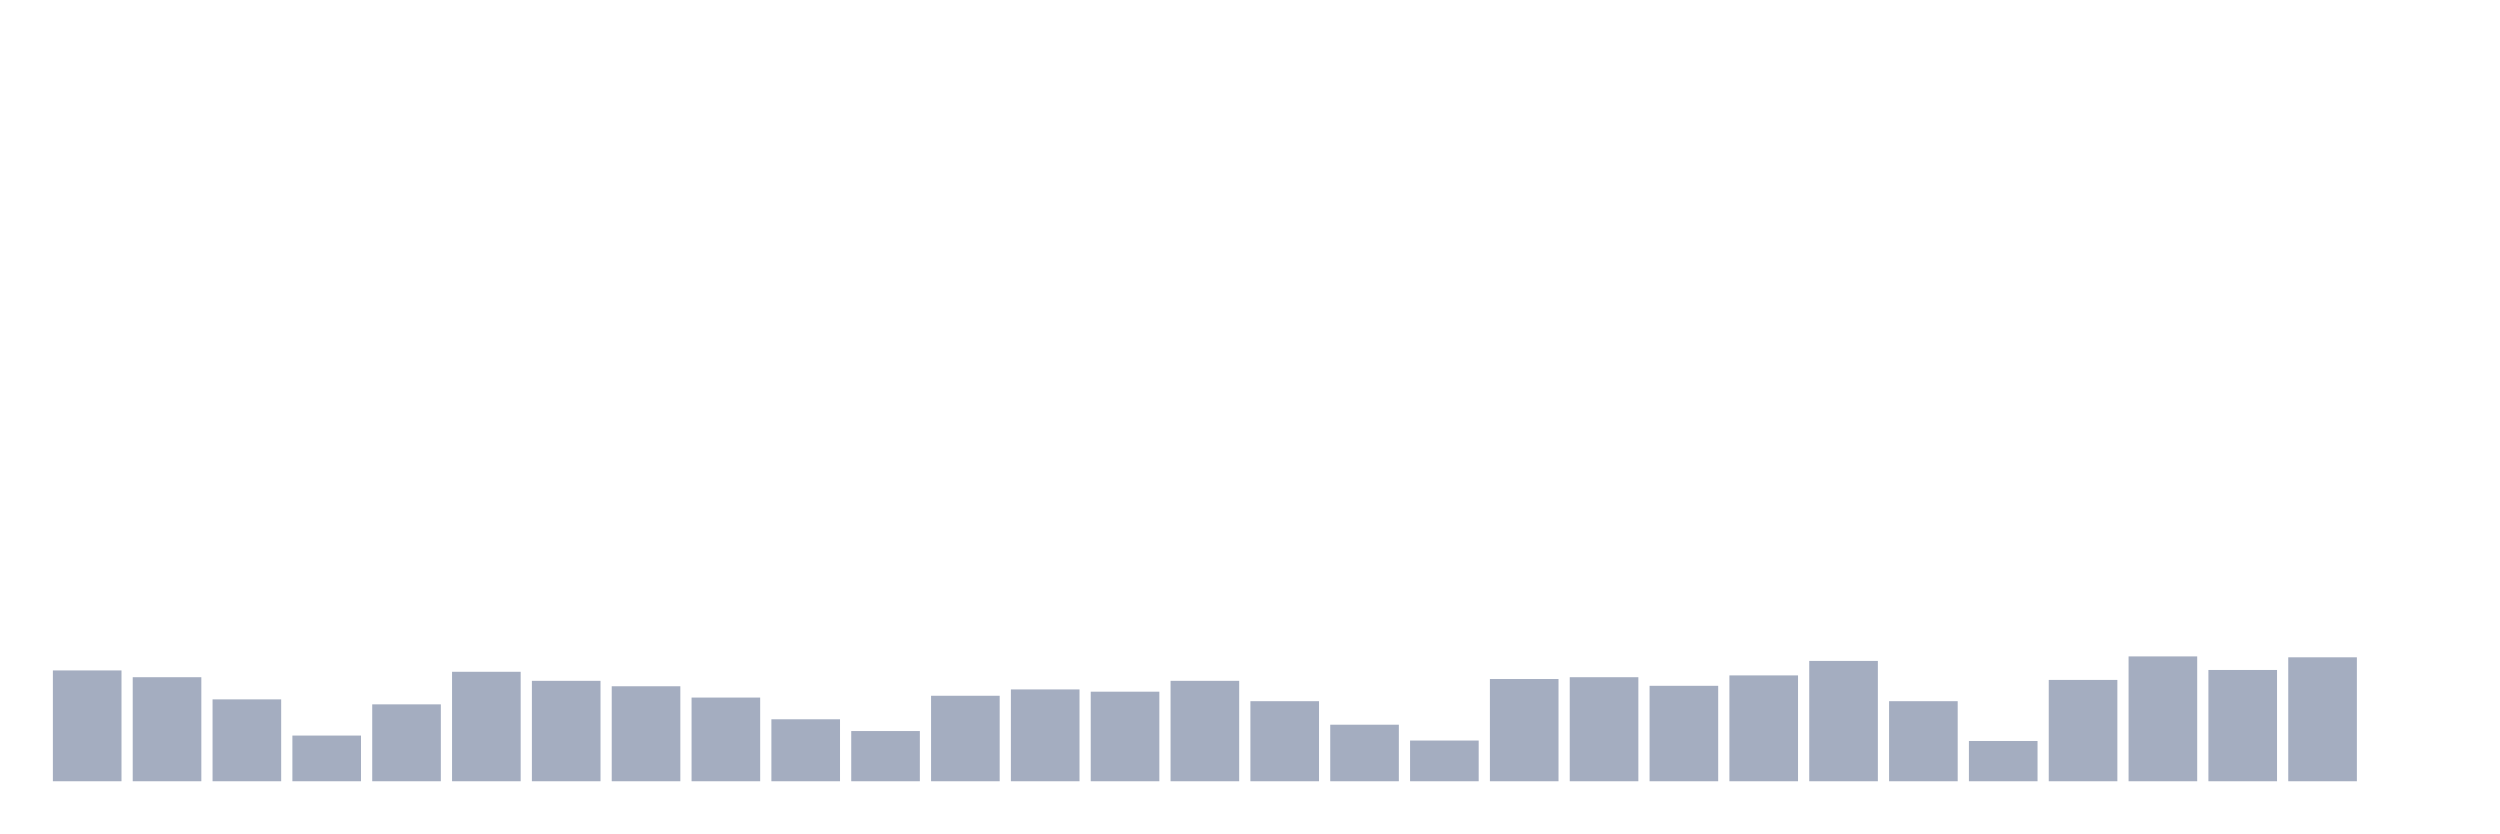
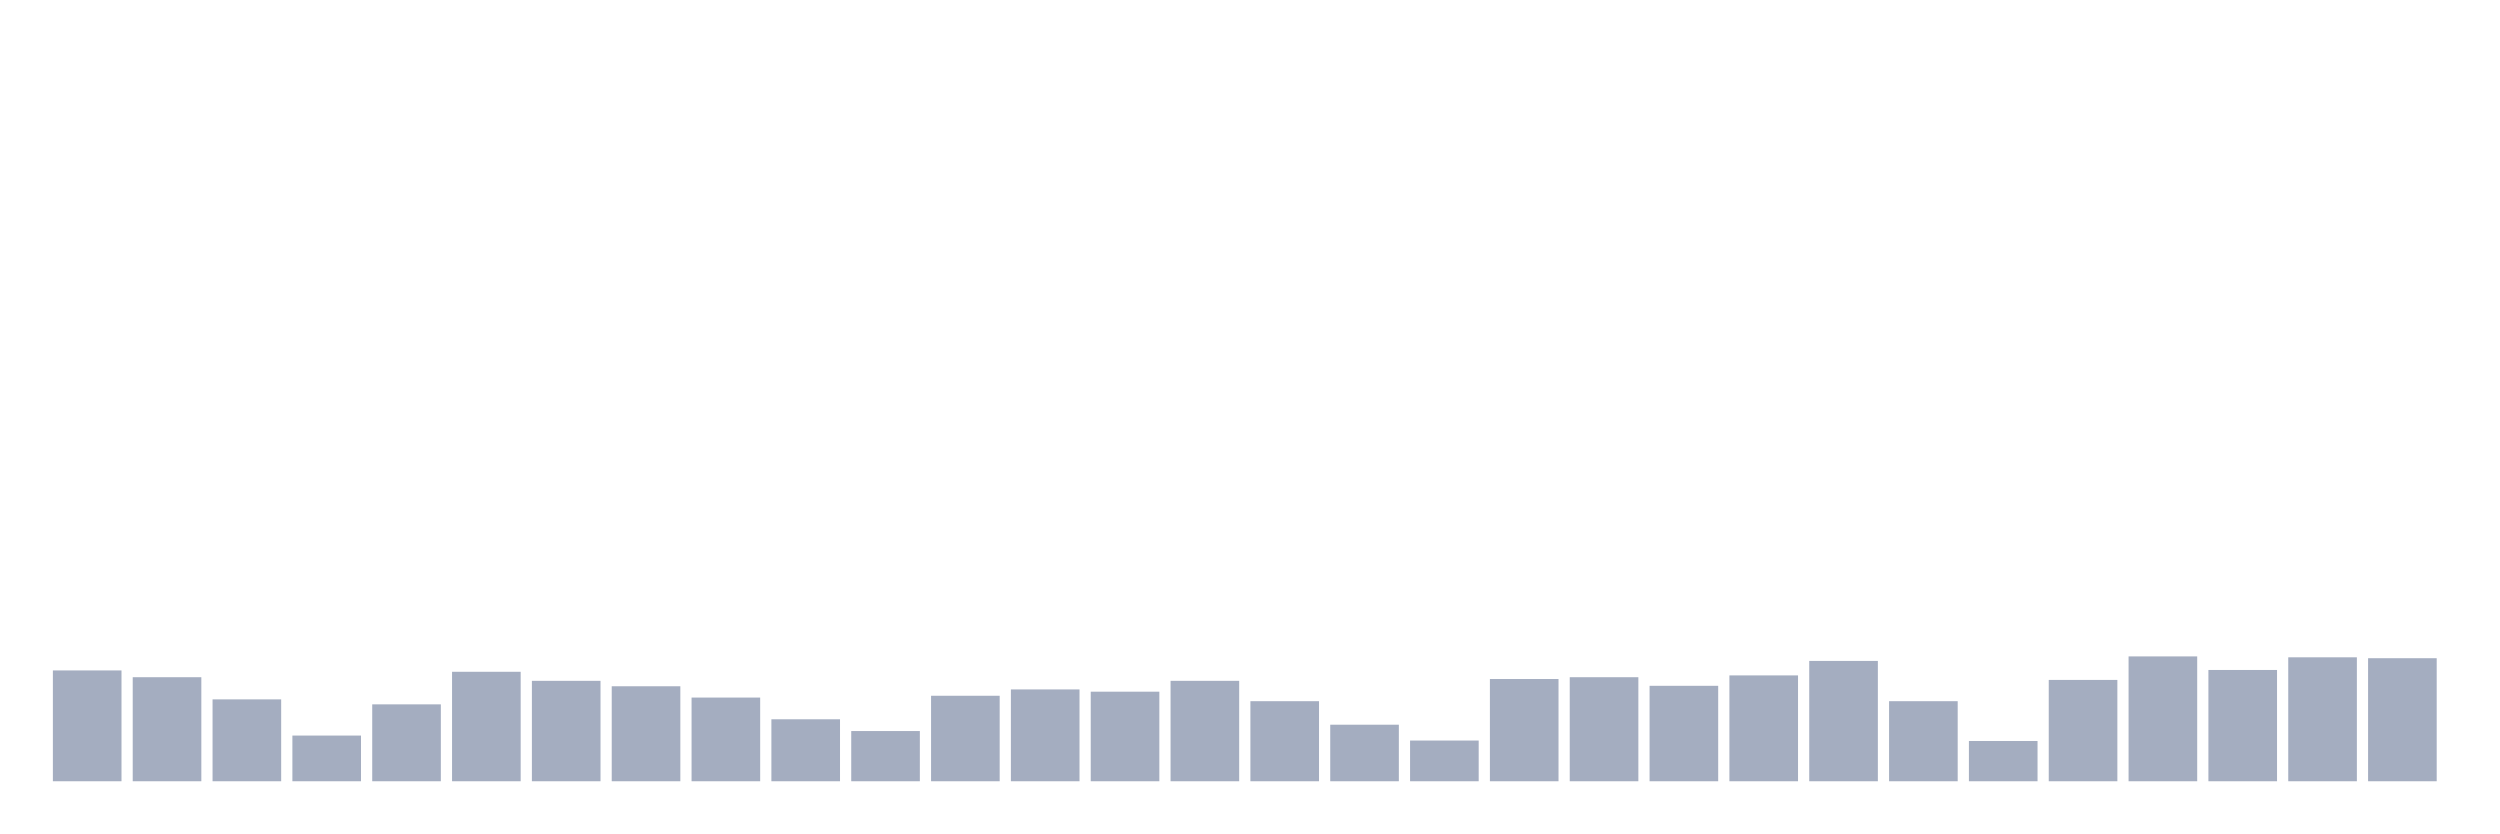
<svg xmlns="http://www.w3.org/2000/svg" viewBox="0 0 480 160">
  <g transform="translate(10,10)">
    <rect class="bar" x="0.153" width="13.175" y="118.722" height="21.278" fill="rgb(164,173,192)" />
    <rect class="bar" x="15.482" width="13.175" y="120.025" height="19.975" fill="rgb(164,173,192)" />
    <rect class="bar" x="30.81" width="13.175" y="124.28" height="15.72" fill="rgb(164,173,192)" />
    <rect class="bar" x="46.138" width="13.175" y="131.228" height="8.772" fill="rgb(164,173,192)" />
    <rect class="bar" x="61.466" width="13.175" y="125.236" height="14.764" fill="rgb(164,173,192)" />
    <rect class="bar" x="76.794" width="13.175" y="118.983" height="21.017" fill="rgb(164,173,192)" />
    <rect class="bar" x="92.123" width="13.175" y="120.72" height="19.28" fill="rgb(164,173,192)" />
    <rect class="bar" x="107.451" width="13.175" y="121.762" height="18.238" fill="rgb(164,173,192)" />
    <rect class="bar" x="122.779" width="13.175" y="123.933" height="16.067" fill="rgb(164,173,192)" />
    <rect class="bar" x="138.107" width="13.175" y="128.102" height="11.898" fill="rgb(164,173,192)" />
    <rect class="bar" x="153.436" width="13.175" y="130.36" height="9.64" fill="rgb(164,173,192)" />
    <rect class="bar" x="168.764" width="13.175" y="123.586" height="16.414" fill="rgb(164,173,192)" />
    <rect class="bar" x="184.092" width="13.175" y="122.37" height="17.63" fill="rgb(164,173,192)" />
    <rect class="bar" x="199.42" width="13.175" y="122.804" height="17.196" fill="rgb(164,173,192)" />
    <rect class="bar" x="214.748" width="13.175" y="120.72" height="19.28" fill="rgb(164,173,192)" />
    <rect class="bar" x="230.077" width="13.175" y="124.628" height="15.372" fill="rgb(164,173,192)" />
    <rect class="bar" x="245.405" width="13.175" y="129.144" height="10.856" fill="rgb(164,173,192)" />
    <rect class="bar" x="260.733" width="13.175" y="132.184" height="7.816" fill="rgb(164,173,192)" />
    <rect class="bar" x="276.061" width="13.175" y="120.372" height="19.628" fill="rgb(164,173,192)" />
    <rect class="bar" x="291.39" width="13.175" y="120.025" height="19.975" fill="rgb(164,173,192)" />
    <rect class="bar" x="306.718" width="13.175" y="121.675" height="18.325" fill="rgb(164,173,192)" />
    <rect class="bar" x="322.046" width="13.175" y="119.677" height="20.323" fill="rgb(164,173,192)" />
    <rect class="bar" x="337.374" width="13.175" y="116.898" height="23.102" fill="rgb(164,173,192)" />
    <rect class="bar" x="352.702" width="13.175" y="124.628" height="15.372" fill="rgb(164,173,192)" />
    <rect class="bar" x="368.031" width="13.175" y="132.27" height="7.73" fill="rgb(164,173,192)" />
    <rect class="bar" x="383.359" width="13.175" y="120.546" height="19.454" fill="rgb(164,173,192)" />
    <rect class="bar" x="398.687" width="13.175" y="116.03" height="23.97" fill="rgb(164,173,192)" />
    <rect class="bar" x="414.015" width="13.175" y="118.635" height="21.365" fill="rgb(164,173,192)" />
    <rect class="bar" x="429.344" width="13.175" y="116.203" height="23.797" fill="rgb(164,173,192)" />
-     <rect class="bar" x="444.672" width="13.175" y="140" height="0" fill="rgb(164,173,192)" />
+     <rect class="bar" x="444.672" width="13.175" y="116.377" height="23.623" fill="rgb(164,173,192)" />
  </g>
</svg>
